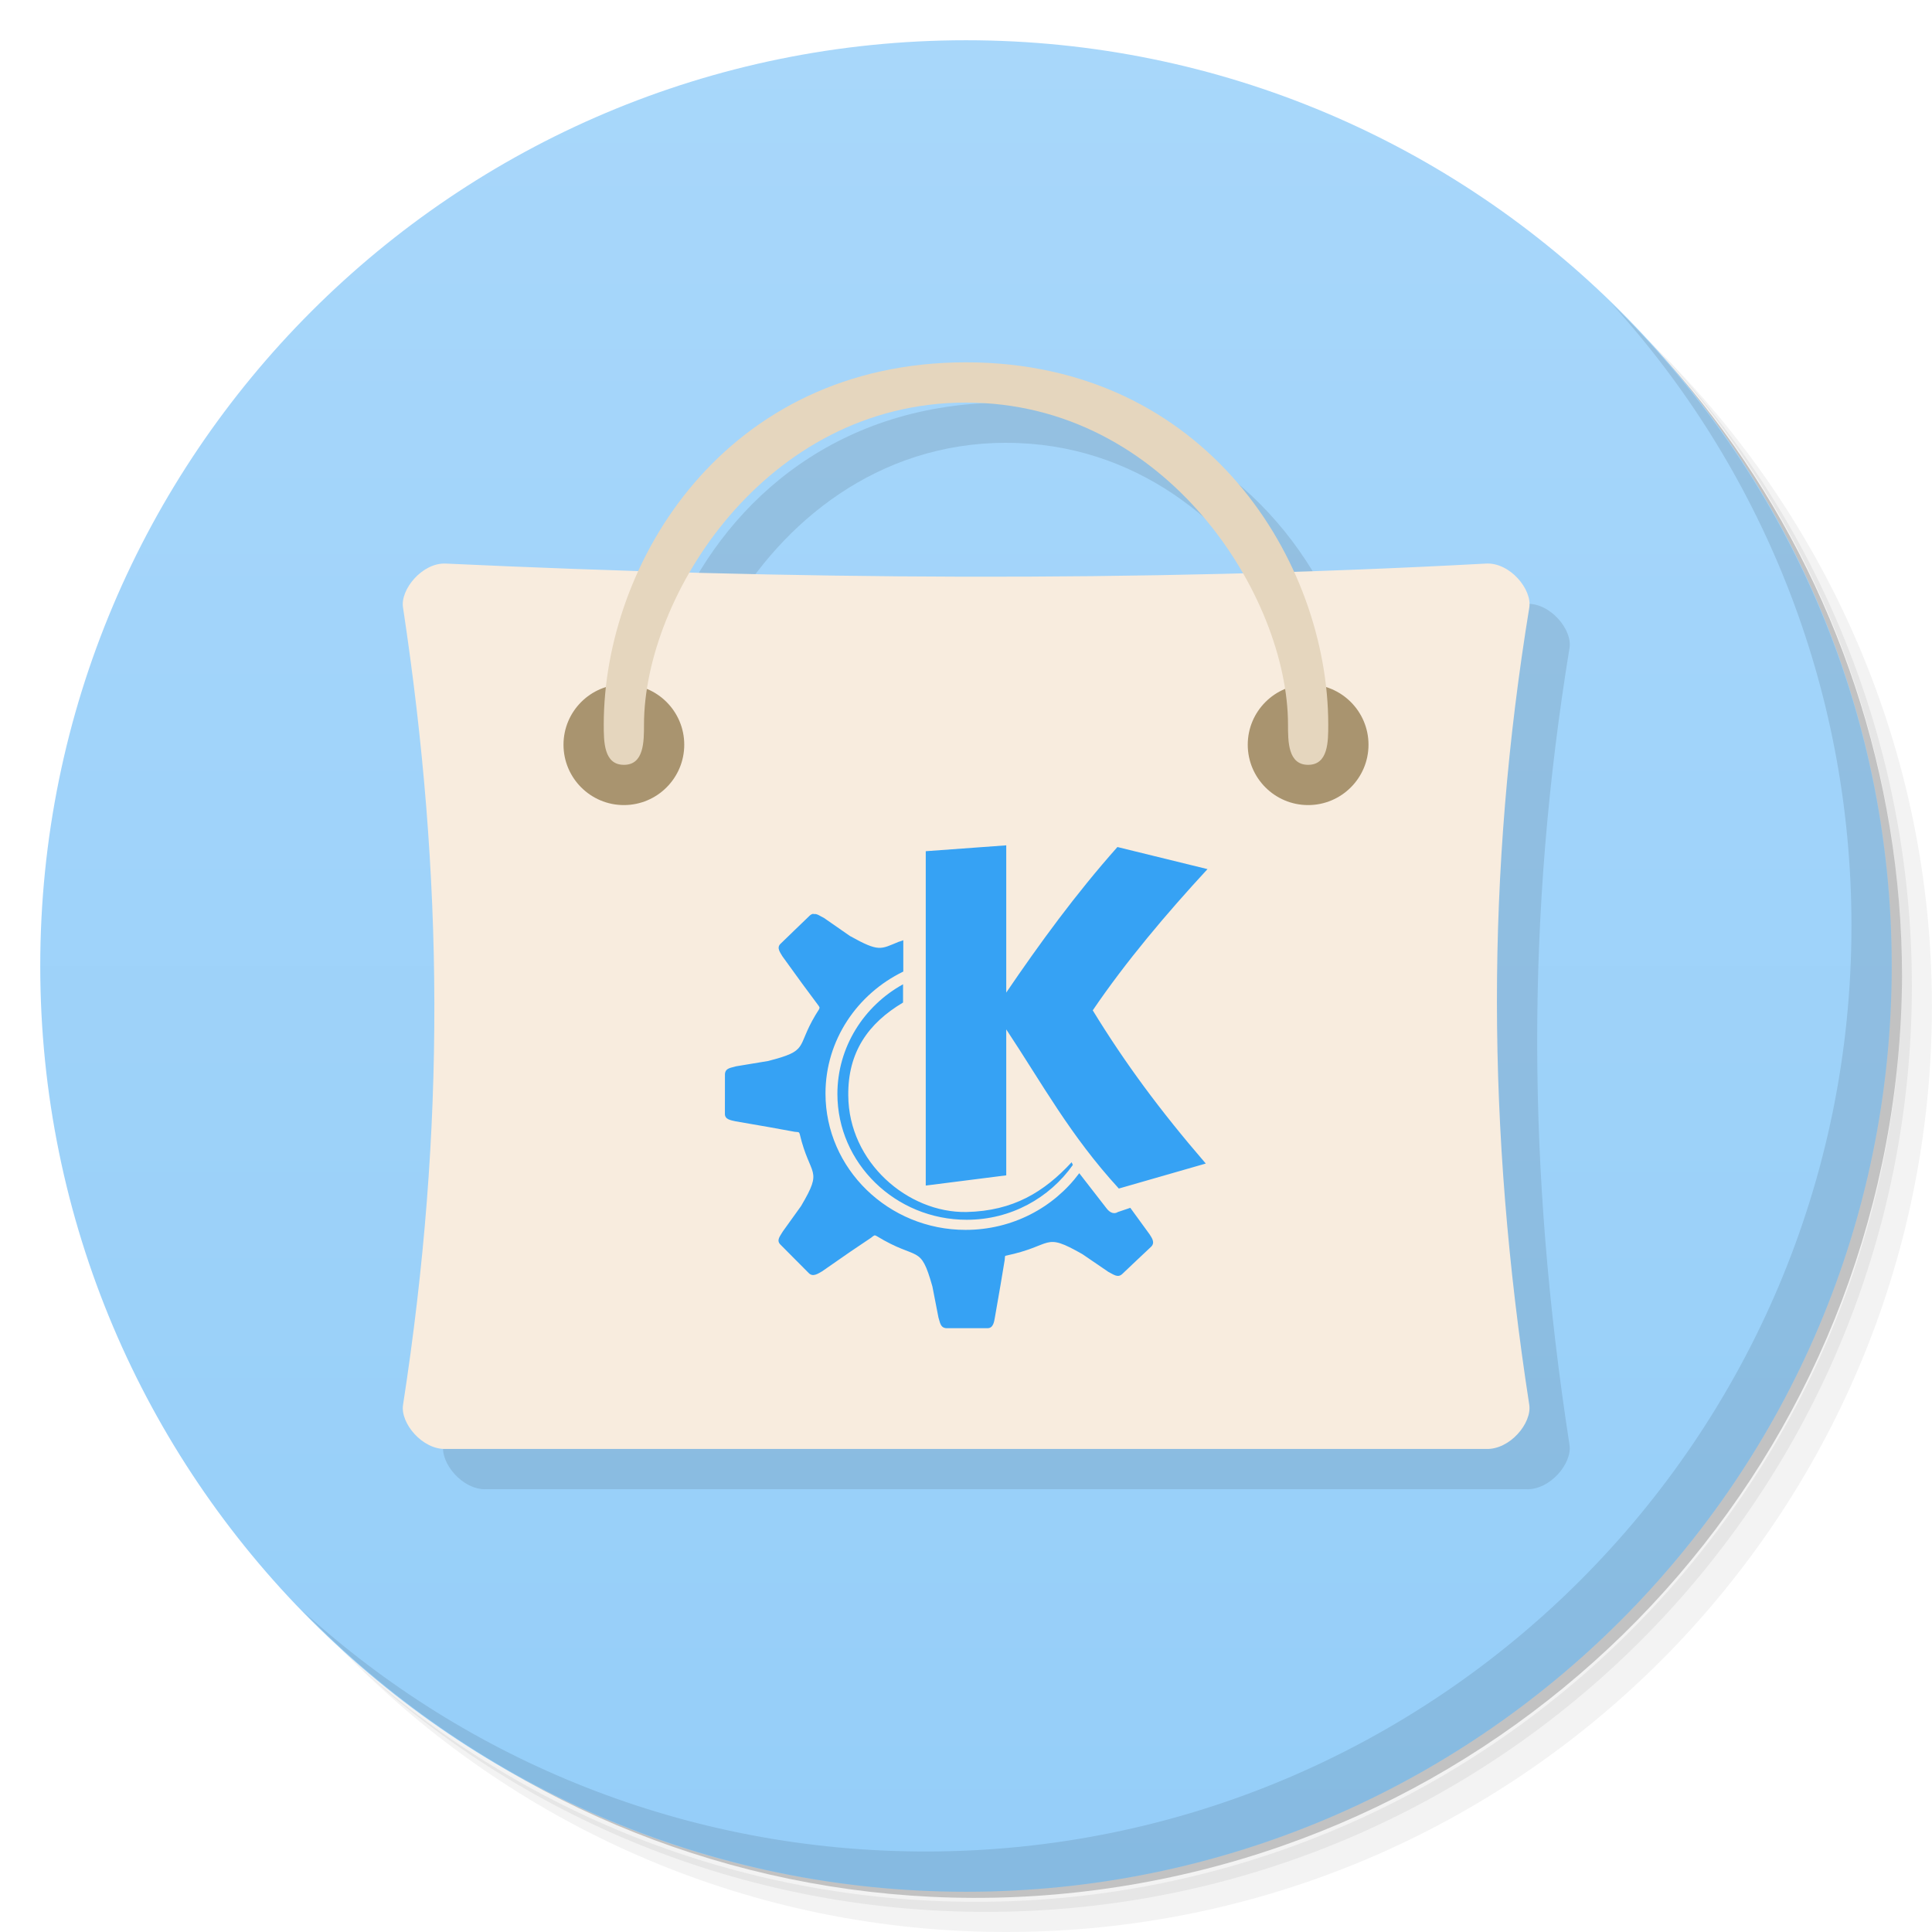
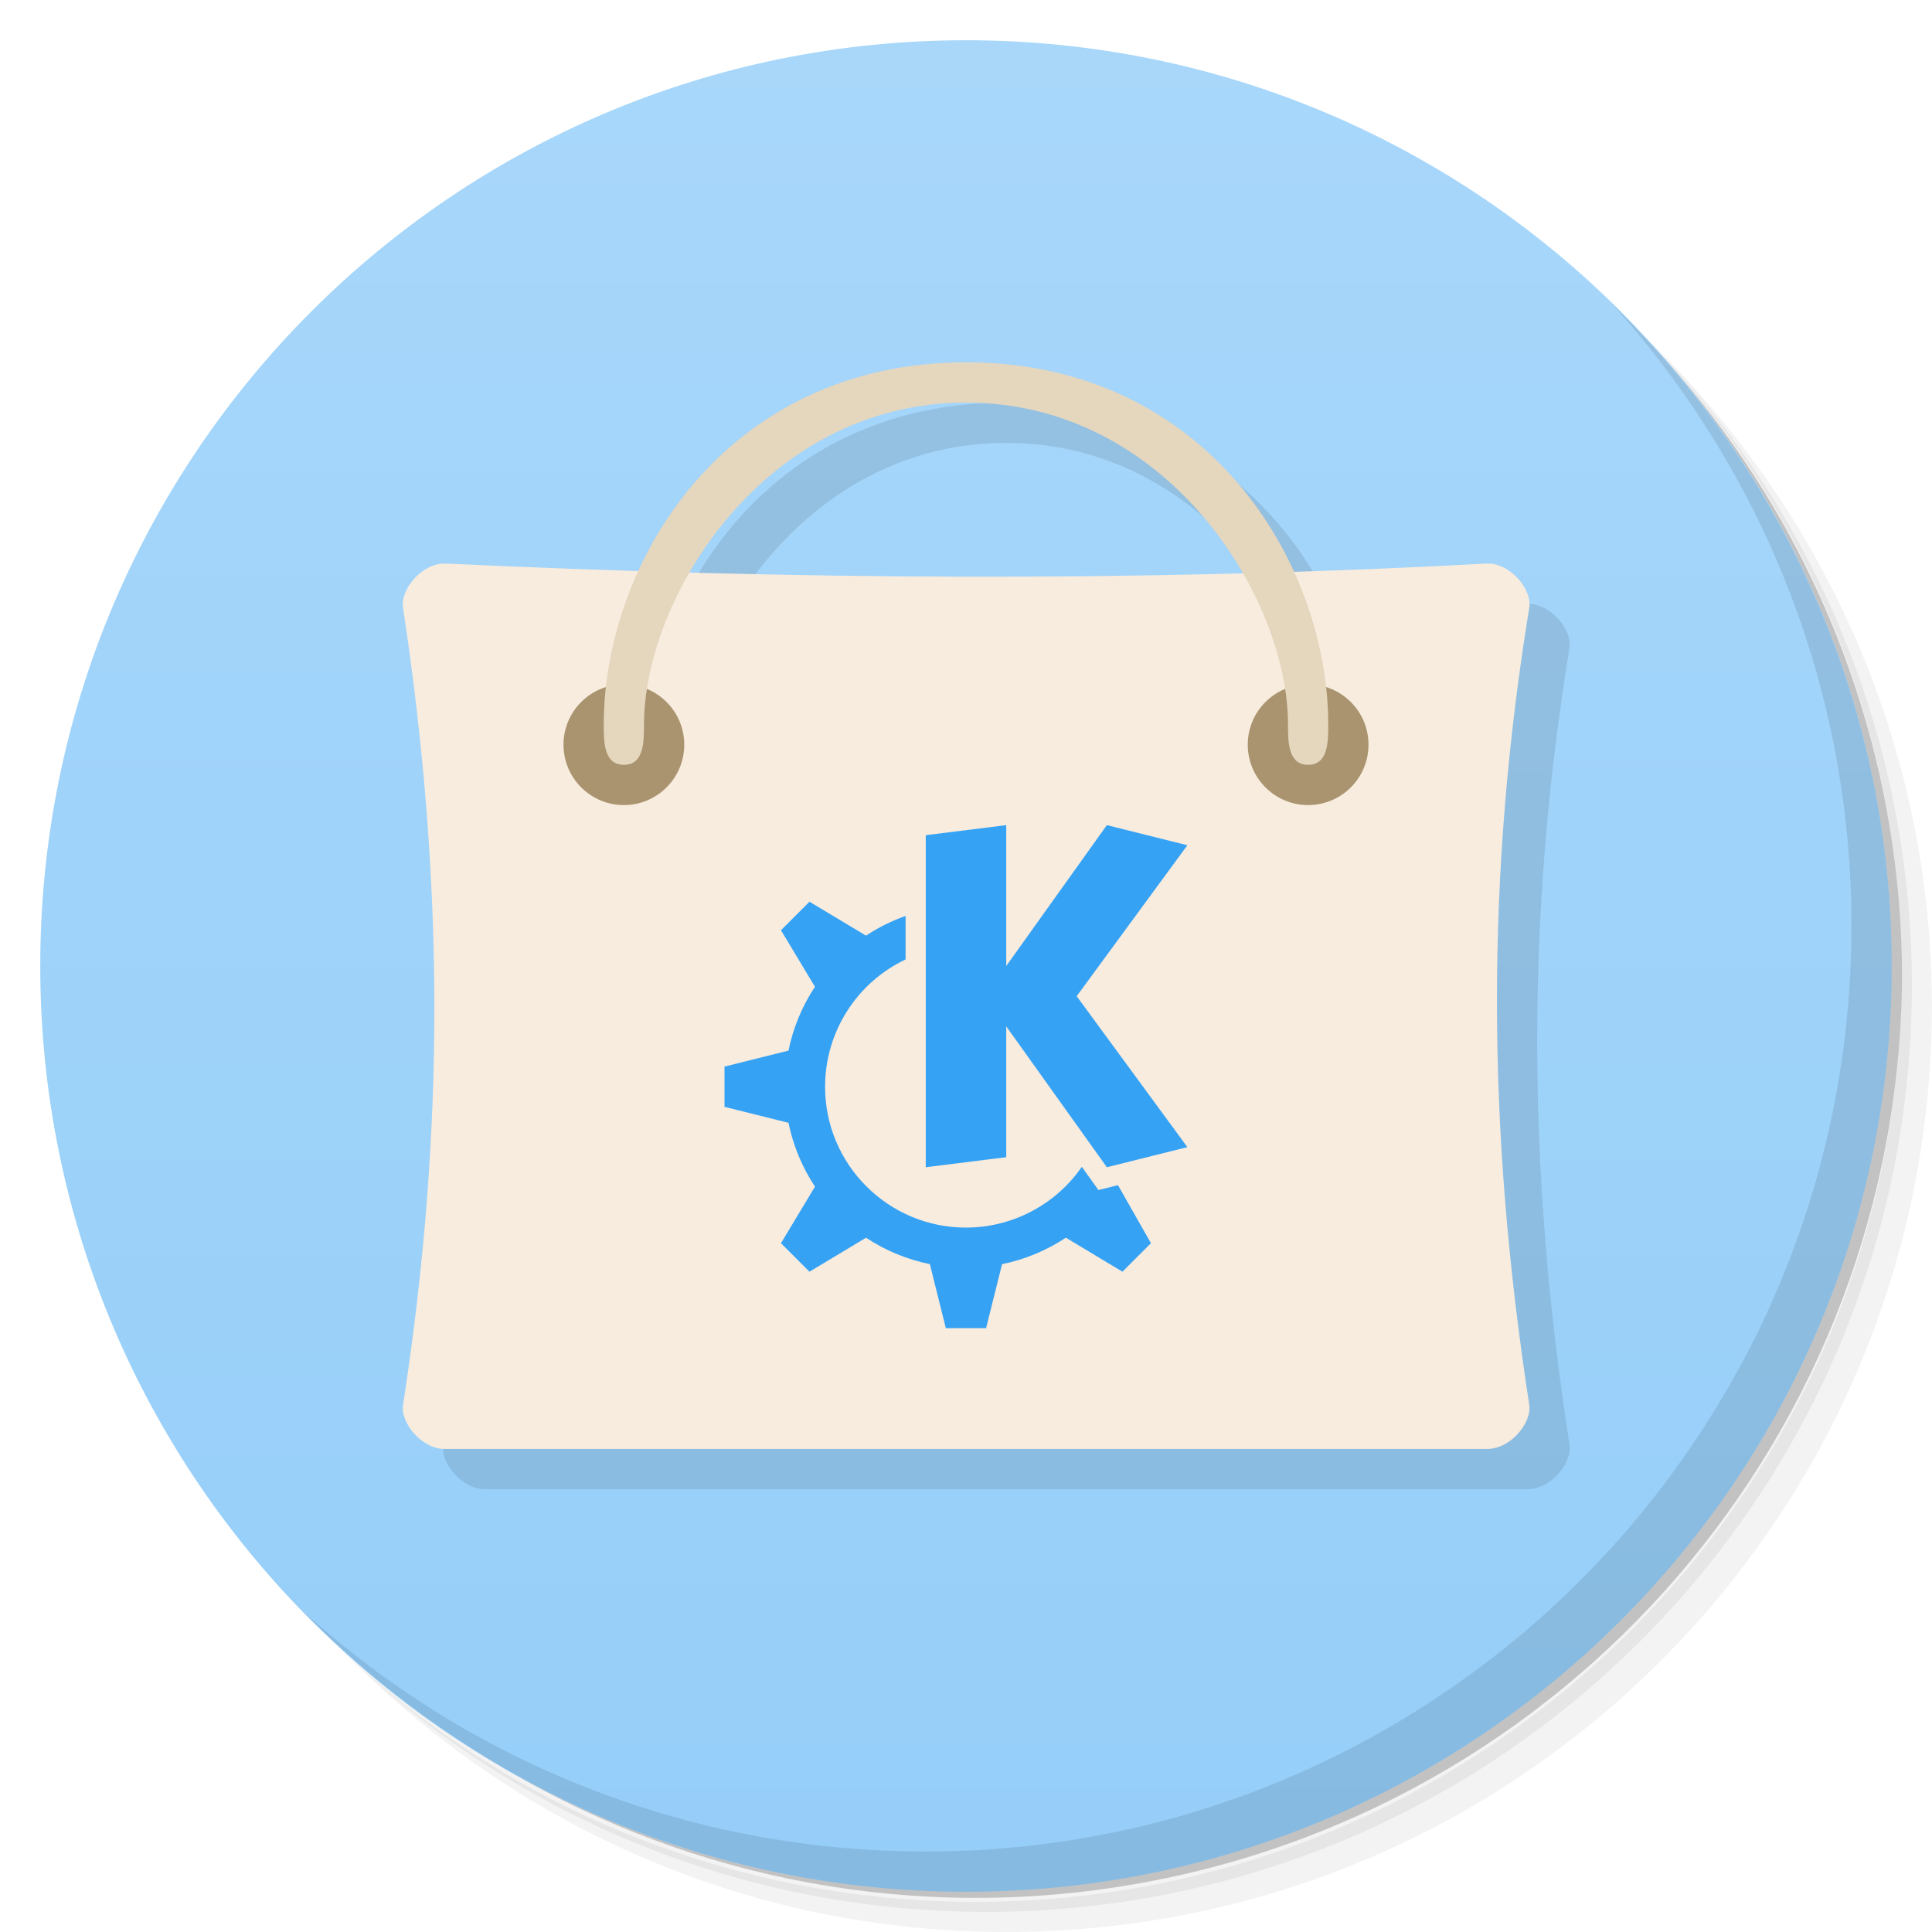
- <svg xmlns="http://www.w3.org/2000/svg" version="1.1" viewBox="0 0 48 48">
+ <svg xmlns="http://www.w3.org/2000/svg" xmlns:xlink="http://www.w3.org/1999/xlink" version="1.1" viewBox="0 0 48 48">
  <defs>
-     <linearGradient id="linearGradient3912" x1="1" x2="47" gradientUnits="userSpaceOnUse">
+     <linearGradient id="bg" x1="1" x2="47" gradientUnits="userSpaceOnUse">
      <stop style="stop-color:#95cef9" offset="0" />
      <stop style="stop-color:#a8d7fa" offset="1" />
    </linearGradient>
+     <linearGradient id="linearGradient1481" x1="1" x2="47" gradientUnits="userSpaceOnUse" xlink:href="#bg" />
  </defs>
  <path d="m36.31 5c5.859 4.062 9.688 10.831 9.688 18.5 0 12.426-10.07 22.5-22.5 22.5-7.669 0-14.438-3.828-18.5-9.688 1.037 1.822 2.306 3.499 3.781 4.969 4.085 3.712 9.514 5.969 15.469 5.969 12.703 0 23-10.298 23-23 0-5.954-2.256-11.384-5.969-15.469-1.469-1.475-3.147-2.744-4.969-3.781zm4.969 3.781c3.854 4.113 6.219 9.637 6.219 15.719 0 12.703-10.297 23-23 23-6.081 0-11.606-2.364-15.719-6.219 4.16 4.144 9.883 6.719 16.219 6.719 12.703 0 23-10.298 23-23 0-6.335-2.575-12.06-6.719-16.219z" style="opacity:.05" />
  <path d="m41.28 8.781c3.712 4.085 5.969 9.514 5.969 15.469 0 12.703-10.297 23-23 23-5.954 0-11.384-2.256-15.469-5.969 4.113 3.854 9.637 6.219 15.719 6.219 12.703 0 23-10.298 23-23 0-6.081-2.364-11.606-6.219-15.719z" style="opacity:.1" />
  <path d="m31.25 2.375c8.615 3.154 14.75 11.417 14.75 21.13 0 12.426-10.07 22.5-22.5 22.5-9.708 0-17.971-6.135-21.12-14.75a23 23 0 0 0 44.875-7 23 23 0 0 0-16-21.875z" style="opacity:.2" />
-   <g transform="matrix(0,-1,1,0,0,48)" style="fill:url(#linearGradient3912)">
-     <path d="m24 1c12.703 0 23 10.297 23 23s-10.297 23-23 23-23-10.297-23-23 10.297-23 23-23z" />
+   <g transform="matrix(0,-1,1,0,0,48)" style="fill:url(#bg)">
+     <path d="m24 1c12.703 0 23 10.297 23 23s-10.297 23-23 23-23-10.297-23-23 10.297-23 23-23z" style="fill:url(#linearGradient1481)" />
  </g>
  <path d="m25 10.002c-4.144 0-6.855 2.38-8.137 5.174-1.596-0.05-3.192-0.1-4.783-0.174-0.586-0.031-1.145 0.648-1.066 1.098 1.01 6.68 1.063 12.918 0 19.801-0.074 0.453 0.48 1.121 1.066 1.098h25.836c0.598 0.023 1.148-0.645 1.078-1.098-1.063-6.879-1.078-13.199 0-19.801 0.078-0.453-0.48-1.133-1.078-1.098-1.598 0.087-3.185 0.136-4.773 0.188-1.28-2.8-3.995-5.188-8.143-5.188zm0 1c3.2 0 5.576 1.981 6.875 4.236-4.613 0.123-9.19 0.108-13.74-0.016 1.301-2.249 3.672-4.221 6.865-4.221z" style="opacity:.1" />
  <path d="m40.03 7.531c3.712 4.084 5.969 9.514 5.969 15.469 0 12.703-10.297 23-23 23-5.954 0-11.384-2.256-15.469-5.969 4.178 4.291 10.01 6.969 16.469 6.969 12.703 0 23-10.298 23-23 0-6.462-2.677-12.291-6.969-16.469z" style="opacity:.1" />
-   <path d="m11.08 14.002c-0.586-0.031-1.145 0.648-1.066 1.098 1.01 6.68 1.063 12.918 0 19.801-0.074 0.453 0.48 1.121 1.066 1.098h25.836c0.598 0.023 1.148-0.645 1.078-1.098-1.063-6.879-1.078-13.199 0-19.801 0.078-0.453-0.48-1.133-1.078-1.098-8.738 0.473-17.32 0.395-25.836 0" style="fill:#f8ecde" />
+   <path d="m11.08 14.002c-0.586-0.031-1.145 0.648-1.066 1.098 1.01 6.68 1.063 12.918 0 19.801-0.074 0.453 0.48 1.121 1.066 1.098h25.836c0.598 0.023 1.148-0.645 1.078-1.098-1.063-6.879-1.078-13.199 0-19.801 0.078-0.453-0.48-1.133-1.078-1.098-8.738 0.473-17.32 0.395-25.836 0z" style="fill:#f8ecde" />
  <path d="m17 18.502c0 0.828-0.672 1.5-1.5 1.5s-1.5-0.672-1.5-1.5 0.672-1.5 1.5-1.5 1.5 0.672 1.5 1.5" style="fill:#a9946f" />
  <path d="m34 18.502c0 0.828-0.672 1.5-1.5 1.5s-1.5-0.672-1.5-1.5 0.672-1.5 1.5-1.5 1.5 0.672 1.5 1.5" style="fill:#a9946f" />
  <path d="m15.5 19.002c-0.5 0-0.5-0.578-0.5-1 0-4.01 3-9 9-9 5.996 0 9 4.988 9 9 0 0.422 0 1-0.5 1s-0.5-0.578-0.5-1c0-3.168-3-8-8-8s-8 4.832-8 8c0 0.422 0 1-0.496 1" style="fill:#e5d6be" />
-   <path d="m25 21.002-2 0.146v8.307l2-0.254v-3.626c0.904 1.365 1.587 2.634 2.797 3.954l2.16-0.621c-1.156-1.34-2.02-2.519-2.808-3.806 0.82-1.209 1.847-2.423 2.851-3.509l-2.238-0.549c-1.045 1.177-1.93 2.394-2.762 3.616m-4.795-1.957c-0.029 4e-3 -0.064 0.021-0.092 0.049-0.246 0.232-0.478 0.465-0.722 0.697-0.107 0.103 2e-3 0.226 0.049 0.312l0.496 0.685 0.371 0.5c0.052 0.072 0.068 0.08 0.041 0.131-0.033 0.052-0.06 0.095-0.092 0.148-0.482 0.81-0.144 0.873-1.177 1.136l-0.791 0.131c-0.117 0.039-0.269 0.035-0.277 0.197 0 0.328-1e-3 0.654-1e-3 0.98-6e-3 0.15 0.162 0.164 0.261 0.189l0.842 0.146 0.631 0.115c0.086 0.012 0.105-8e-3 0.125 0.056 0.258 1.088 0.595 0.838 0.033 1.789l-0.453 0.631c-0.06 0.109-0.172 0.217-0.058 0.328 0.238 0.236 0.467 0.474 0.707 0.711 0.105 0.103 0.242-2e-3 0.328-0.049l0.697-0.484 0.521-0.351c0.072-0.058 0.082-0.072 0.135-0.041 1.045 0.638 1.082 0.177 1.386 1.252l0.15 0.769c0.039 0.115 0.043 0.263 0.203 0.269h1.015c0.152 0 0.166-0.174 0.185-0.269l0.142-0.818 0.101-0.605c6e-3 -0.058 4e-3 -0.088 0.015-0.107 1.224-0.252 0.92-0.607 1.916-0.041l0.646 0.441c0.119 0.058 0.232 0.16 0.345 0.051 0.24-0.226 0.478-0.455 0.719-0.679 0.107-0.109 2e-3 -0.234-0.049-0.318h-1e-3l-0.47-0.646-0.31 0.105c-0.08 0.052-0.185 0.033-0.279-0.09l-0.679-0.875c-0.635 0.855-1.662 1.408-2.825 1.408-1.916 0-3.48-1.521-3.48-3.388 0-1.326 0.789-2.474 1.933-3.03v-0.779c-0.039 0.019-0.084 0.029-0.117 0.041-0.447 0.181-0.476 0.263-1.209-0.146l-0.646-0.449c-0.09-0.039-0.17-0.113-0.252-0.094m2.22 1.742c-0.972 0.535-1.633 1.56-1.633 2.726 0 1.72 1.441 3.126 3.214 3.126 1.095 0 2.056-0.541 2.636-1.363l-0.031-0.066c-0.679 0.734-1.447 1.211-2.614 1.236-1.455 0.025-2.927-1.236-2.935-2.898-0.012-1.072 0.496-1.793 1.361-2.306v-0.451" style="fill-rule:evenodd;fill:#36a2f4" />
+   <path d="m25 20.5-2 0.25v8.25l2-0.25v-3.25l2.5 3.5 2-0.5-2.75-3.75 2.75-3.75-2-0.5-2.5 3.5zm-4.889 1.903-0.708 0.708 0.844 1.405c-0.319 0.482-0.542 1.02-0.657 1.586l-1.59 0.397v1l1.59 0.397c0.116 0.566 0.339 1.104 0.658 1.585l-0.845 1.406 0.708 0.708 1.405-0.844c0.482 0.318 1.02 0.541 1.586 0.656l0.397 1.591h1l0.397-1.59c0.566-0.116 1.104-0.339 1.585-0.658l1.406 0.845 0.708-0.708-0.819-1.442-0.486 0.121-0.412-0.577c-0.654 0.945-1.73 1.51-2.879 1.51-1.933 0-3.5-1.567-3.5-3.5 6.5e-5 -1.352 0.779-2.583 2-3.162v-1.081c-0.347 0.123-0.677 0.287-0.983 0.49z" style="fill:#36a2f4" />
</svg>
